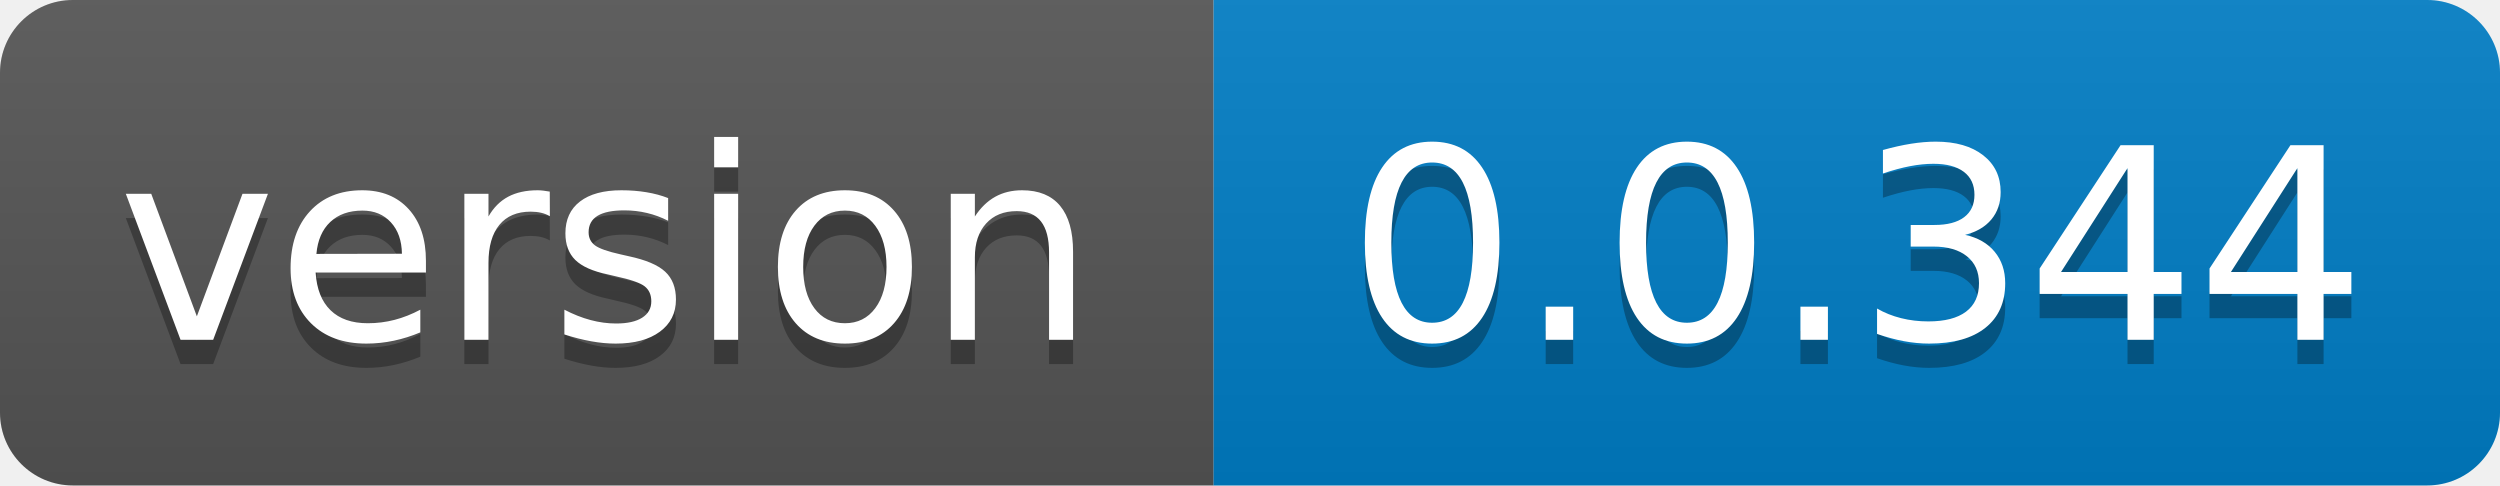
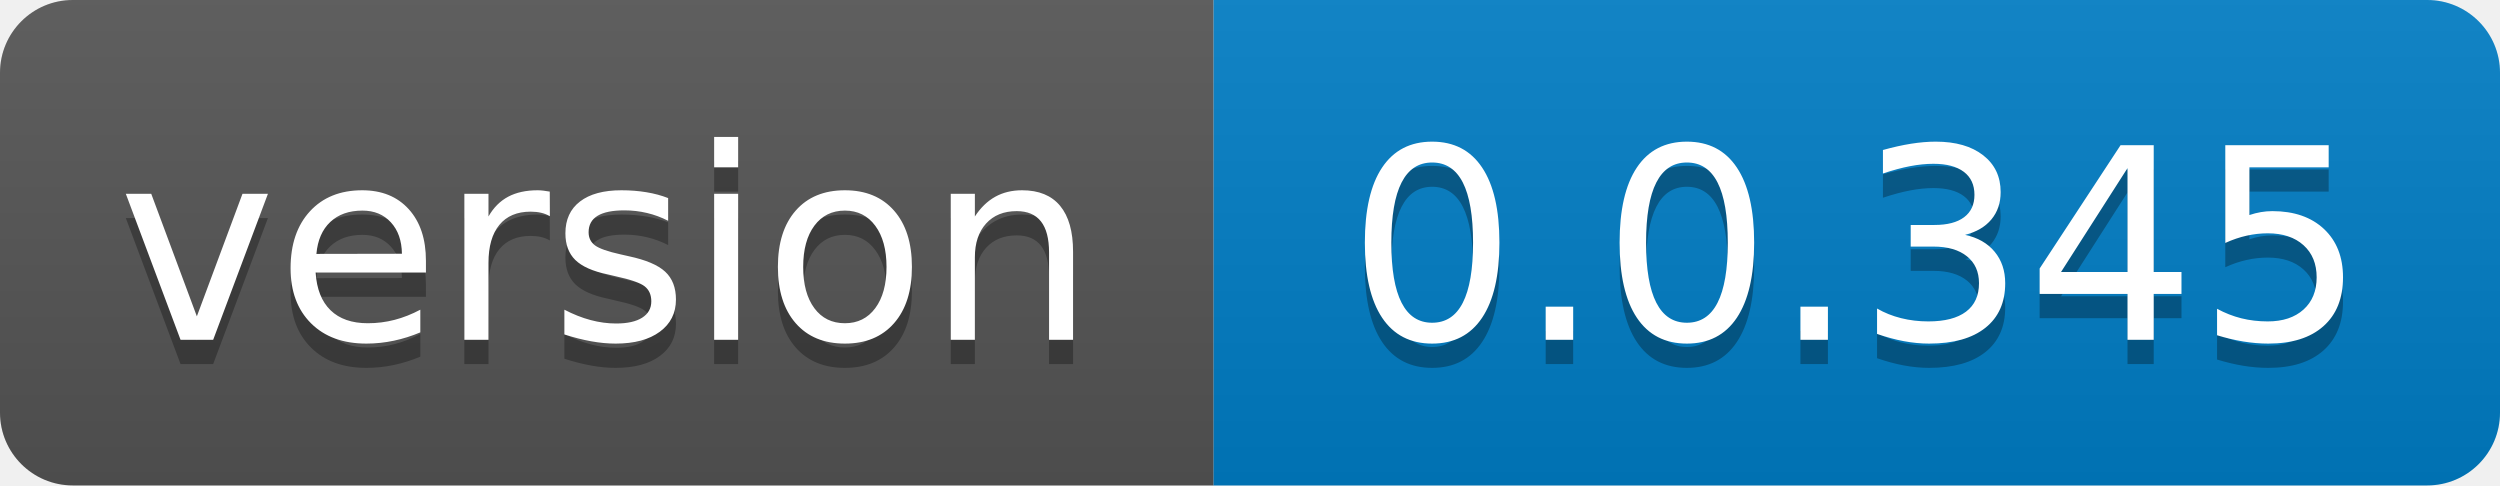
- <svg xmlns="http://www.w3.org/2000/svg" width="103" height="20" role="img" aria-label="version: 0.0.344">
+ <svg xmlns="http://www.w3.org/2000/svg" width="103" height="20" role="img" aria-label="version: 0.0.345">
  <linearGradient id="s" x2="0" y2="100%">
    <stop offset="0" stop-color="#bbb" stop-opacity=".1" />
    <stop offset="1" stop-opacity=".1" />
  </linearGradient>
  <clipPath id="r">
    <rect width="103" height="20" rx="3" fill="#fff" />
  </clipPath>
  <g clip-path="url(#r)">
    <rect width="50" height="20" fill="#555" />
    <rect x="50" width="53" height="20" fill="#007ec6" />
    <rect width="103" height="20" fill="url(#s)" />
  </g>
  <g fill="#fff" text-anchor="middle" font-family="Verdana,Geneva,DejaVu Sans,sans-serif" text-rendering="geometricPrecision" font-size="110">
    <text aria-hidden="true" x="250.0" transform="scale(.1)" textLength="400" y="150" fill="#010101" fill-opacity=".3">version</text>
    <text x="250.0" transform="scale(.1)" textLength="400" y="140" fill="#fff">version</text>
-     <text aria-hidden="true" x="765.0" transform="scale(.1)" textLength="430" y="150" fill="#010101" fill-opacity=".3">0.0.344</text>
-     <text x="765.0" transform="scale(.1)" textLength="430" y="140" fill="#fff">0.0.344</text>
+     <text aria-hidden="true" x="765.0" transform="scale(.1)" textLength="430" y="150" fill="#010101" fill-opacity=".3">0.0.345</text>
+     <text x="765.0" transform="scale(.1)" textLength="430" y="140" fill="#fff">0.0.345</text>
  </g>
</svg>
